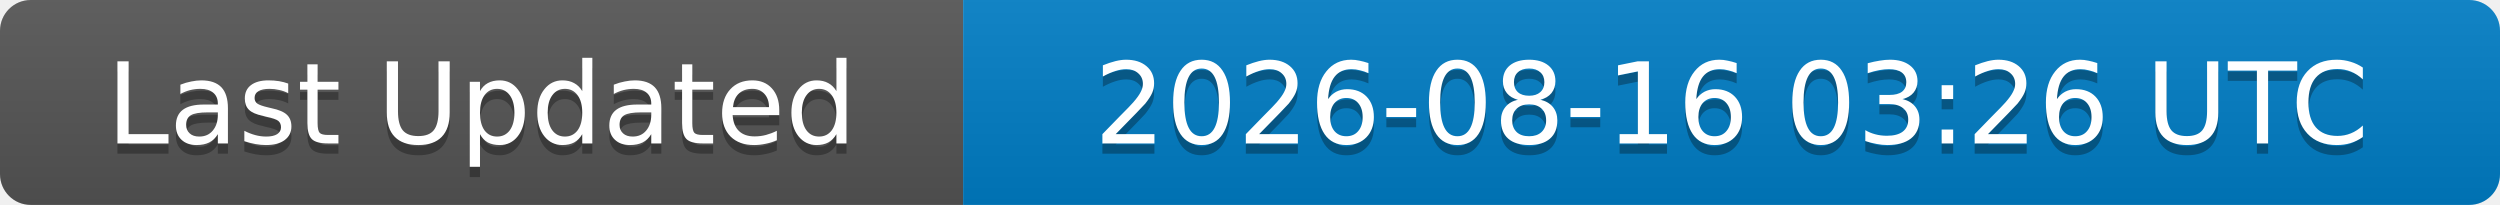
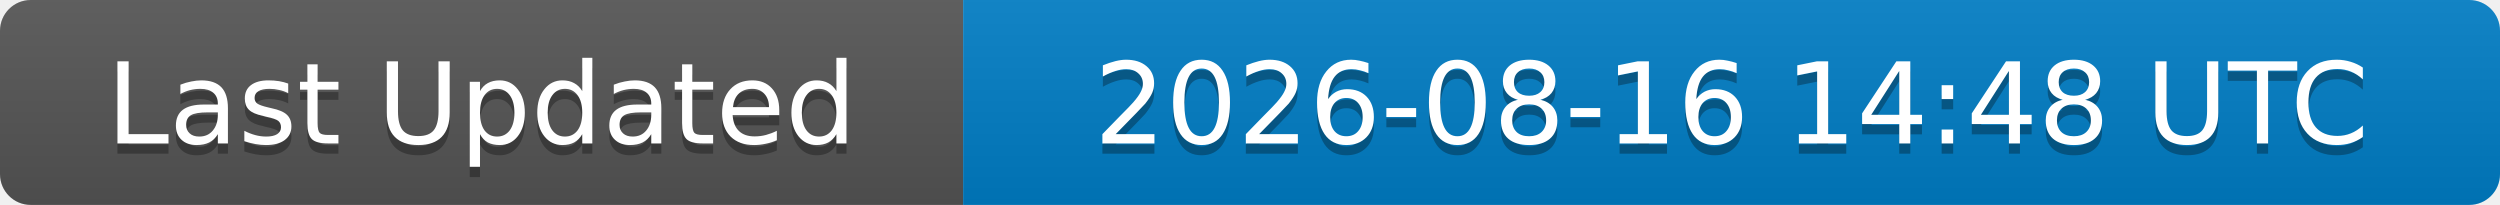
<svg xmlns="http://www.w3.org/2000/svg" width="244" height="20">
  <linearGradient id="b" x2="0" y2="100%">
    <stop offset="0" stop-color="#bbb" stop-opacity=".1" />
    <stop offset="1" stop-opacity=".1" />
  </linearGradient>
  <clipPath id="a">
    <rect width="244" height="20" rx="3" fill="#fff" />
  </clipPath>
  <g clip-path="url(#a)">
    <rect width="94" height="20" fill="#555" />
    <rect x="94" width="150" height="20" fill="#007ec6" />
    <rect width="244" height="20" fill="url(#b)" />
  </g>
  <g fill="#fff" text-anchor="middle" font-family="DejaVu Sans,Verdana,Geneva,sans-serif" font-size="11">
    <text x="47" y="15" fill="#010101" fill-opacity=".3">Last Updated</text>
    <text x="47" y="14">Last Updated</text>
-     <text x="169" y="15" fill="#010101" fill-opacity=".3">2026-08-16 03:26 UTC</text>
-     <text x="169" y="14">2026-08-16 03:26 UTC</text>
+     <text x="169" y="15" fill="#010101" fill-opacity=".3">2026-08-16 14:48 UTC</text>
+     <text x="169" y="14">2026-08-16 14:48 UTC</text>
  </g>
</svg>
